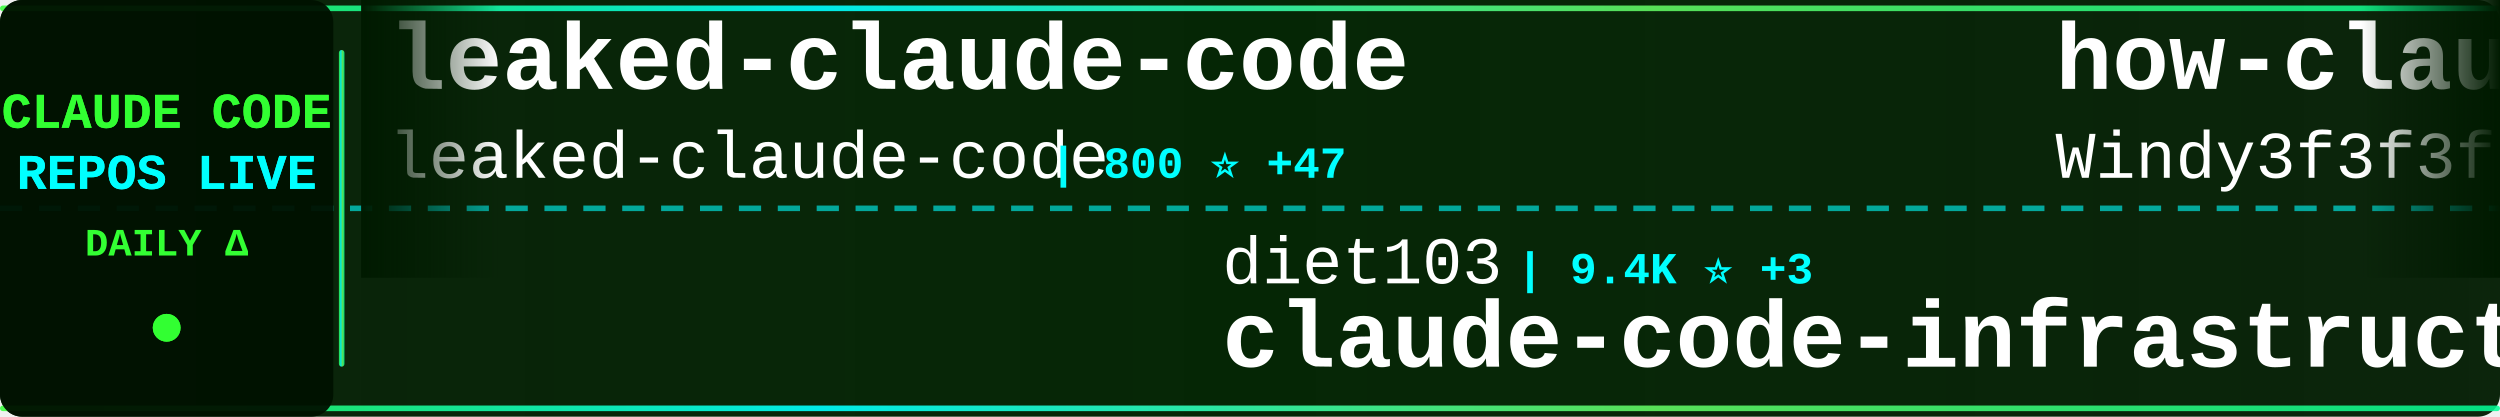
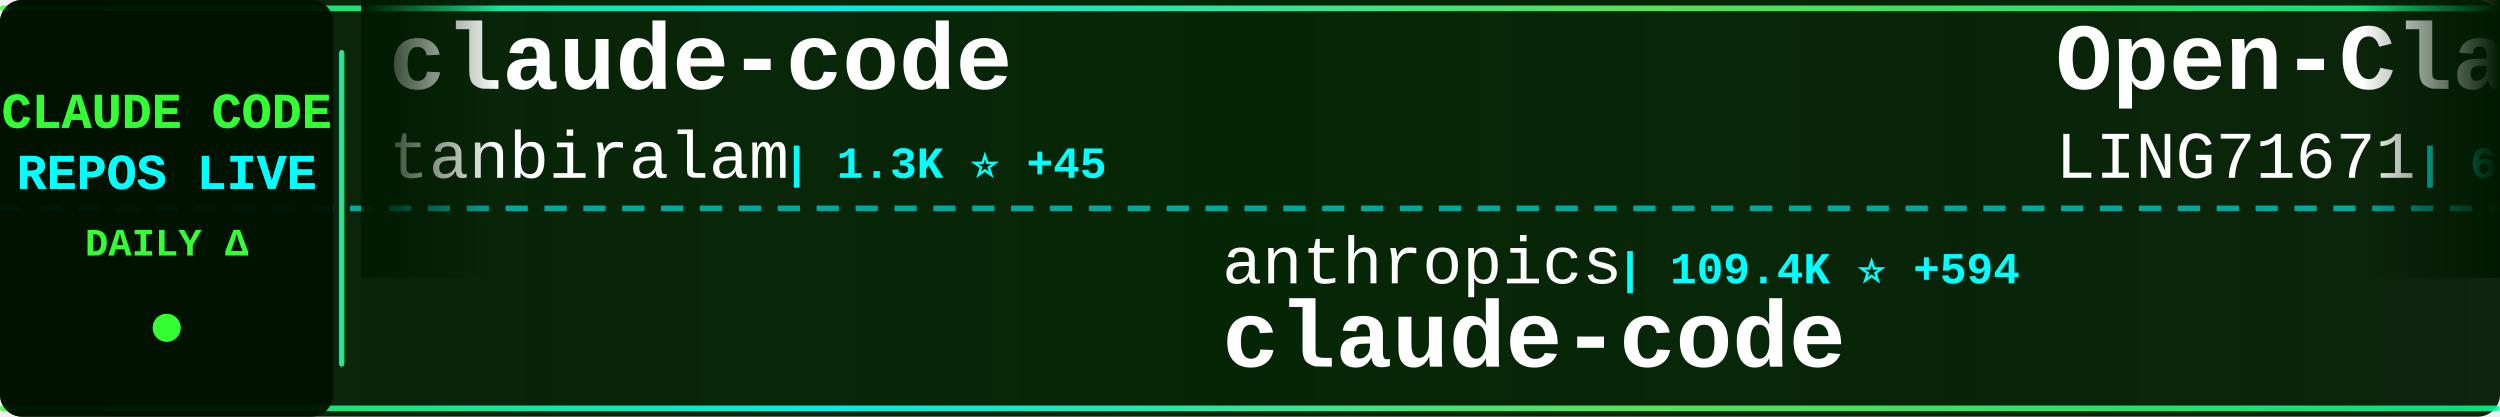
<svg xmlns="http://www.w3.org/2000/svg" width="900" height="150">
  <defs>
    <linearGradient id="tickerBg" x1="0%" y1="0%" x2="100%" y2="0%">
      <stop offset="0%" style="stop-color:#001a00;stop-opacity:0.95" />
      <stop offset="50%" style="stop-color:#002200;stop-opacity:0.98" />
      <stop offset="100%" style="stop-color:#001a00;stop-opacity:0.95" />
    </linearGradient>
    <linearGradient id="borderGrad" x1="0%" y1="0%" x2="100%" y2="0%">
      <stop offset="0%" style="stop-color:#33ff33;stop-opacity:0.85">
        <animate attributeName="stop-opacity" values="0.85;1;0.85" dur="2s" repeatCount="indefinite" />
      </stop>
      <stop offset="33%" style="stop-color:#00ffff;stop-opacity:0.9">
        <animate attributeName="stop-opacity" values="0.9;1;0.9" dur="2.2s" repeatCount="indefinite" />
      </stop>
      <stop offset="66%" style="stop-color:#66ff66;stop-opacity:0.85">
        <animate attributeName="stop-opacity" values="0.85;1;0.85" dur="1.8s" repeatCount="indefinite" />
      </stop>
      <stop offset="100%" style="stop-color:#00ff99;stop-opacity:0.85">
        <animate attributeName="stop-opacity" values="0.85;1;0.85" dur="2s" repeatCount="indefinite" />
      </stop>
    </linearGradient>
    <filter id="textGlow">
      <feGaussianBlur stdDeviation="0.1" result="coloredBlur" />
      <feMerge>
        <feMergeNode in="coloredBlur" />
        <feMergeNode in="SourceGraphic" />
      </feMerge>
    </filter>
    <filter id="metricGlow">
      <feGaussianBlur stdDeviation="0.2" result="coloredBlur" />
      <feMerge>
        <feMergeNode in="coloredBlur" />
        <feMergeNode in="SourceGraphic" />
      </feMerge>
    </filter>
    <linearGradient id="leftFade" x1="0%" y1="0%" x2="100%" y2="0%">
      <stop offset="0%" style="stop-color:#001a00;stop-opacity:1" />
      <stop offset="100%" style="stop-color:#001a00;stop-opacity:0" />
    </linearGradient>
    <linearGradient id="rightFade" x1="0%" y1="0%" x2="100%" y2="0%">
      <stop offset="0%" style="stop-color:#001a00;stop-opacity:0" />
      <stop offset="100%" style="stop-color:#001a00;stop-opacity:1" />
    </linearGradient>
  </defs>
  <rect width="900" height="150" fill="url(#tickerBg)" rx="8" />
  <rect x="0" y="2" width="900" height="2" fill="url(#borderGrad)" rx="1" />
  <rect x="0" y="146" width="900" height="2" fill="url(#borderGrad)" rx="1" />
  <line x1="0" y1="75" x2="900" y2="75" stroke="#00ffff" stroke-width="2" stroke-dasharray="8 6" opacity="0.6" />
  <rect x="0" y="0" width="120" height="150" fill="#001100" opacity="0.95" rx="8" />
  <text x="60" y="46" font-family="'Courier New', monospace" font-size="18" font-weight="bold" fill="#33ff33" text-anchor="middle" filter="url(#textGlow)">
    CLAUDE CODE
  </text>
  <text x="60" y="68" font-family="'Courier New', monospace" font-size="18" font-weight="bold" fill="#00ffff" text-anchor="middle" filter="url(#textGlow)">
    REPOS LIVE
  </text>
  <text x="60" y="92" font-family="'Courier New', monospace" font-size="14" font-weight="bold" fill="#33ff33" text-anchor="middle">
    DAILY Δ
  </text>
  <circle cx="60" cy="118" r="5" fill="#33ff33" filter="url(#metricGlow)">
    <animate attributeName="r" values="4;6;4" dur="1.5s" repeatCount="indefinite" />
    <animate attributeName="opacity" values="0.6;1;0.6" dur="1.5s" repeatCount="indefinite" />
  </circle>
  <rect x="122" y="18" width="2" height="114" fill="url(#borderGrad)" rx="1" />
  <clipPath id="tickerClip">
    <rect x="130" y="0" width="770" height="150" />
  </clipPath>
  <g clip-path="url(#tickerClip)">
    <g id="tickerItems">
      <animateTransform attributeName="transform" attributeType="XML" type="translate" from="0 0" to="-3000 0" dur="54s" repeatCount="indefinite" />
      <g transform="translate(0, 0)">
-         <text x="140" y="32" font-family="'Courier New', monospace" font-size="34" font-weight="bold" fill="#ffffff">leaked-claude-code</text>
-         <text x="140" y="64" font-family="'Courier New', monospace" font-size="24" font-weight="normal" fill="#ffffff" opacity="1.0">leaked-claude-code</text>
-         <text x="378" y="64" font-family="'Courier New', monospace" font-size="16" font-weight="bold" fill="#00ffff"> | 800 ⭐ +47</text>
+         <text x="140" y="32" font-family="'Courier New', monospace" font-size="34" font-weight="bold" fill="#ffffff">claude-code</text>
+         <text x="140" y="64" font-family="'Courier New', monospace" font-size="24" font-weight="normal" fill="#ffffff" opacity="1.0">tanbiralam</text>
+         <text x="282" y="64" font-family="'Courier New', monospace" font-size="16" font-weight="bold" fill="#00ffff"> | 1.3K ⭐ +45</text>
      </g>
      <g transform="translate(300, 0)">
-         <text x="140" y="102" font-family="'Courier New', monospace" font-size="24" font-weight="normal" fill="#ffffff" opacity="1.0">diet103</text>
-         <text x="246" y="102" font-family="'Courier New', monospace" font-size="16" font-weight="bold" fill="#00ffff"> | 9.4K ⭐ +3</text>
-         <text x="140" y="132" font-family="'Courier New', monospace" font-size="34" font-weight="bold" fill="#ffffff">claude-code-infrastructu...</text>
+         <text x="140" y="102" font-family="'Courier New', monospace" font-size="24" font-weight="normal" fill="#ffffff" opacity="1.0">anthropics</text>
+         <text x="282" y="102" font-family="'Courier New', monospace" font-size="16" font-weight="bold" fill="#00ffff"> | 109.4K ⭐ +594</text>
+         <text x="140" y="132" font-family="'Courier New', monospace" font-size="34" font-weight="bold" fill="#ffffff">claude-code</text>
      </g>
      <g transform="translate(600, 0)">
-         <text x="140" y="32" font-family="'Courier New', monospace" font-size="34" font-weight="bold" fill="#ffffff">how-claude-code-works</text>
-         <text x="140" y="64" font-family="'Courier New', monospace" font-size="24" font-weight="normal" fill="#ffffff" opacity="1.0">Windy3f3f3f3f</text>
-         <text x="318" y="64" font-family="'Courier New', monospace" font-size="16" font-weight="bold" fill="#00ffff"> | 1.5K ⭐ +43</text>
+         <text x="140" y="32" font-family="'Courier New', monospace" font-size="34" font-weight="bold" fill="#ffffff">Open-ClaudeCode</text>
+         <text x="140" y="64" font-family="'Courier New', monospace" font-size="24" font-weight="normal" fill="#ffffff" opacity="1.0">LING71671</text>
+         <text x="270" y="64" font-family="'Courier New', monospace" font-size="16" font-weight="bold" fill="#00ffff"> | 637 ⭐ +45</text>
      </g>
      <g transform="translate(900, 0)">
-         <text x="140" y="102" font-family="'Courier New', monospace" font-size="24" font-weight="normal" fill="#ffffff" opacity="1.0">qwibitai</text>
-         <text x="258" y="102" font-family="'Courier New', monospace" font-size="16" font-weight="bold" fill="#00ffff"> | 26.6K ⭐ +112</text>
-         <text x="140" y="132" font-family="'Courier New', monospace" font-size="34" font-weight="bold" fill="#ffffff">nanoclaw</text>
+         <text x="140" y="102" font-family="'Courier New', monospace" font-size="24" font-weight="normal" fill="#ffffff" opacity="1.0">jarmuine</text>
+         <text x="258" y="102" font-family="'Courier New', monospace" font-size="16" font-weight="bold" fill="#00ffff"> | 1.8K ⭐ +39</text>
+         <text x="140" y="132" font-family="'Courier New', monospace" font-size="34" font-weight="bold" fill="#ffffff">claude-code</text>
      </g>
      <g transform="translate(1200, 0)">
-         <text x="140" y="32" font-family="'Courier New', monospace" font-size="34" font-weight="bold" fill="#ffffff">antigravity-awesome-skil...</text>
-         <text x="140" y="64" font-family="'Courier New', monospace" font-size="24" font-weight="normal" fill="#ffffff" opacity="1.0">sickn33</text>
-         <text x="246" y="64" font-family="'Courier New', monospace" font-size="16" font-weight="bold" fill="#00ffff"> | 30.8K ⭐ +244</text>
+         <text x="140" y="32" font-family="'Courier New', monospace" font-size="34" font-weight="bold" fill="#ffffff">ralph-claude-code</text>
+         <text x="140" y="64" font-family="'Courier New', monospace" font-size="24" font-weight="normal" fill="#ffffff" opacity="1.0">frankbria</text>
+         <text x="270" y="64" font-family="'Courier New', monospace" font-size="16" font-weight="bold" fill="#00ffff"> | 8.5K ⭐ +62</text>
      </g>
      <g transform="translate(1500, 0)">
-         <text x="140" y="102" font-family="'Courier New', monospace" font-size="24" font-weight="normal" fill="#ffffff" opacity="1.0">chauncygu</text>
-         <text x="270" y="102" font-family="'Courier New', monospace" font-size="16" font-weight="bold" fill="#00ffff"> | 1.6K ⭐ +144</text>
-         <text x="140" y="132" font-family="'Courier New', monospace" font-size="34" font-weight="bold" fill="#ffffff">collection-claude-code-s...</text>
+         <text x="140" y="102" font-family="'Courier New', monospace" font-size="24" font-weight="normal" fill="#ffffff" opacity="1.0">claude-code-best</text>
+         <text x="354" y="102" font-family="'Courier New', monospace" font-size="16" font-weight="bold" fill="#00ffff"> | 13.9K ⭐ +330</text>
+         <text x="140" y="132" font-family="'Courier New', monospace" font-size="34" font-weight="bold" fill="#ffffff">claude-code</text>
      </g>
      <g transform="translate(1800, 0)">
-         <text x="140" y="32" font-family="'Courier New', monospace" font-size="34" font-weight="bold" fill="#ffffff">claude-code-base-action</text>
-         <text x="140" y="64" font-family="'Courier New', monospace" font-size="24" font-weight="normal" fill="#ffffff" opacity="1.0">anthropics</text>
-         <text x="282" y="64" font-family="'Courier New', monospace" font-size="16" font-weight="bold" fill="#00ffff"> | 783 ⭐ +2</text>
+         <text x="140" y="32" font-family="'Courier New', monospace" font-size="34" font-weight="bold" fill="#ffffff">claude-code-best-practic...</text>
+         <text x="140" y="64" font-family="'Courier New', monospace" font-size="24" font-weight="normal" fill="#ffffff" opacity="1.0">shanraisshan</text>
+         <text x="306" y="64" font-family="'Courier New', monospace" font-size="16" font-weight="bold" fill="#00ffff"> | 32.1K ⭐ +328</text>
      </g>
      <g transform="translate(2100, 0)">
+         <text x="140" y="102" font-family="'Courier New', monospace" font-size="24" font-weight="normal" fill="#ffffff" opacity="1.0">fuergaosi233</text>
+         <text x="306" y="102" font-family="'Courier New', monospace" font-size="16" font-weight="bold" fill="#00ffff"> | 2.3K ⭐ +6</text>
+         <text x="140" y="132" font-family="'Courier New', monospace" font-size="34" font-weight="bold" fill="#ffffff">claude-code-proxy</text>
+       </g>
+       <g transform="translate(2400, 0)">
+         <text x="140" y="32" font-family="'Courier New', monospace" font-size="34" font-weight="bold" fill="#ffffff">claude-code</text>
+         <text x="140" y="64" font-family="'Courier New', monospace" font-size="24" font-weight="normal" fill="#ffffff" opacity="1.0">Onewon</text>
+         <text x="234" y="64" font-family="'Courier New', monospace" font-size="16" font-weight="bold" fill="#00ffff"> | 165 ⭐ +3</text>
+       </g>
+       <g transform="translate(2700, 0)">
        <text x="140" y="102" font-family="'Courier New', monospace" font-size="24" font-weight="normal" fill="#ffffff" opacity="1.0">anthropics</text>
-         <text x="282" y="102" font-family="'Courier New', monospace" font-size="16" font-weight="bold" fill="#00ffff"> | 109.3K ⭐ +613</text>
+         <text x="282" y="102" font-family="'Courier New', monospace" font-size="16" font-weight="bold" fill="#00ffff"> | 6.9K ⭐ +10</text>
+         <text x="140" y="132" font-family="'Courier New', monospace" font-size="34" font-weight="bold" fill="#ffffff">claude-code-action</text>
+       </g>
+       <g transform="translate(3000, 0)">
+         <text x="140" y="32" font-family="'Courier New', monospace" font-size="34" font-weight="bold" fill="#ffffff">claude-code</text>
+         <text x="140" y="64" font-family="'Courier New', monospace" font-size="24" font-weight="normal" fill="#ffffff" opacity="1.0">tanbiralam</text>
+         <text x="282" y="64" font-family="'Courier New', monospace" font-size="16" font-weight="bold" fill="#00ffff"> | 1.3K ⭐ +45</text>
+       </g>
+       <g transform="translate(3300, 0)">
+         <text x="140" y="102" font-family="'Courier New', monospace" font-size="24" font-weight="normal" fill="#ffffff" opacity="1.0">anthropics</text>
+         <text x="282" y="102" font-family="'Courier New', monospace" font-size="16" font-weight="bold" fill="#00ffff"> | 109.4K ⭐ +594</text>
        <text x="140" y="132" font-family="'Courier New', monospace" font-size="34" font-weight="bold" fill="#ffffff">claude-code</text>
      </g>
-       <g transform="translate(2400, 0)">
-         <text x="140" y="32" font-family="'Courier New', monospace" font-size="34" font-weight="bold" fill="#ffffff">everything-claude-code</text>
-         <text x="140" y="64" font-family="'Courier New', monospace" font-size="24" font-weight="normal" fill="#ffffff" opacity="1.0">affaan-m</text>
-         <text x="258" y="64" font-family="'Courier New', monospace" font-size="16" font-weight="bold" fill="#00ffff"> | 140.0K ⭐ +2.6K</text>
-       </g>
-       <g transform="translate(2700, 0)">
-         <text x="140" y="102" font-family="'Courier New', monospace" font-size="24" font-weight="normal" fill="#ffffff" opacity="1.0">fuergaosi233</text>
-         <text x="306" y="102" font-family="'Courier New', monospace" font-size="16" font-weight="bold" fill="#00ffff"> | 2.3K ⭐ +8</text>
-         <text x="140" y="132" font-family="'Courier New', monospace" font-size="34" font-weight="bold" fill="#ffffff">claude-code-proxy</text>
-       </g>
-       <g transform="translate(3000, 0)">
-         <text x="140" y="32" font-family="'Courier New', monospace" font-size="34" font-weight="bold" fill="#ffffff">leaked-claude-code</text>
-         <text x="140" y="64" font-family="'Courier New', monospace" font-size="24" font-weight="normal" fill="#ffffff" opacity="1.0">leaked-claude-code</text>
-         <text x="378" y="64" font-family="'Courier New', monospace" font-size="16" font-weight="bold" fill="#00ffff"> | 800 ⭐ +47</text>
-       </g>
-       <g transform="translate(3300, 0)">
-         <text x="140" y="102" font-family="'Courier New', monospace" font-size="24" font-weight="normal" fill="#ffffff" opacity="1.0">diet103</text>
-         <text x="246" y="102" font-family="'Courier New', monospace" font-size="16" font-weight="bold" fill="#00ffff"> | 9.4K ⭐ +3</text>
-         <text x="140" y="132" font-family="'Courier New', monospace" font-size="34" font-weight="bold" fill="#ffffff">claude-code-infrastructu...</text>
-       </g>
      <g transform="translate(3600, 0)">
-         <text x="140" y="32" font-family="'Courier New', monospace" font-size="34" font-weight="bold" fill="#ffffff">how-claude-code-works</text>
-         <text x="140" y="64" font-family="'Courier New', monospace" font-size="24" font-weight="normal" fill="#ffffff" opacity="1.0">Windy3f3f3f3f</text>
-         <text x="318" y="64" font-family="'Courier New', monospace" font-size="16" font-weight="bold" fill="#00ffff"> | 1.5K ⭐ +43</text>
+         <text x="140" y="32" font-family="'Courier New', monospace" font-size="34" font-weight="bold" fill="#ffffff">Open-ClaudeCode</text>
+         <text x="140" y="64" font-family="'Courier New', monospace" font-size="24" font-weight="normal" fill="#ffffff" opacity="1.0">LING71671</text>
+         <text x="270" y="64" font-family="'Courier New', monospace" font-size="16" font-weight="bold" fill="#00ffff"> | 637 ⭐ +45</text>
      </g>
      <g transform="translate(3900, 0)">
-         <text x="140" y="102" font-family="'Courier New', monospace" font-size="24" font-weight="normal" fill="#ffffff" opacity="1.0">qwibitai</text>
-         <text x="258" y="102" font-family="'Courier New', monospace" font-size="16" font-weight="bold" fill="#00ffff"> | 26.6K ⭐ +112</text>
-         <text x="140" y="132" font-family="'Courier New', monospace" font-size="34" font-weight="bold" fill="#ffffff">nanoclaw</text>
+         <text x="140" y="102" font-family="'Courier New', monospace" font-size="24" font-weight="normal" fill="#ffffff" opacity="1.0">jarmuine</text>
+         <text x="258" y="102" font-family="'Courier New', monospace" font-size="16" font-weight="bold" fill="#00ffff"> | 1.8K ⭐ +39</text>
+         <text x="140" y="132" font-family="'Courier New', monospace" font-size="34" font-weight="bold" fill="#ffffff">claude-code</text>
      </g>
    </g>
  </g>
  <rect x="130" y="0" width="50" height="100" fill="url(#leftFade)" />
  <rect x="850" y="0" width="50" height="100" fill="url(#rightFade)" />
</svg>
